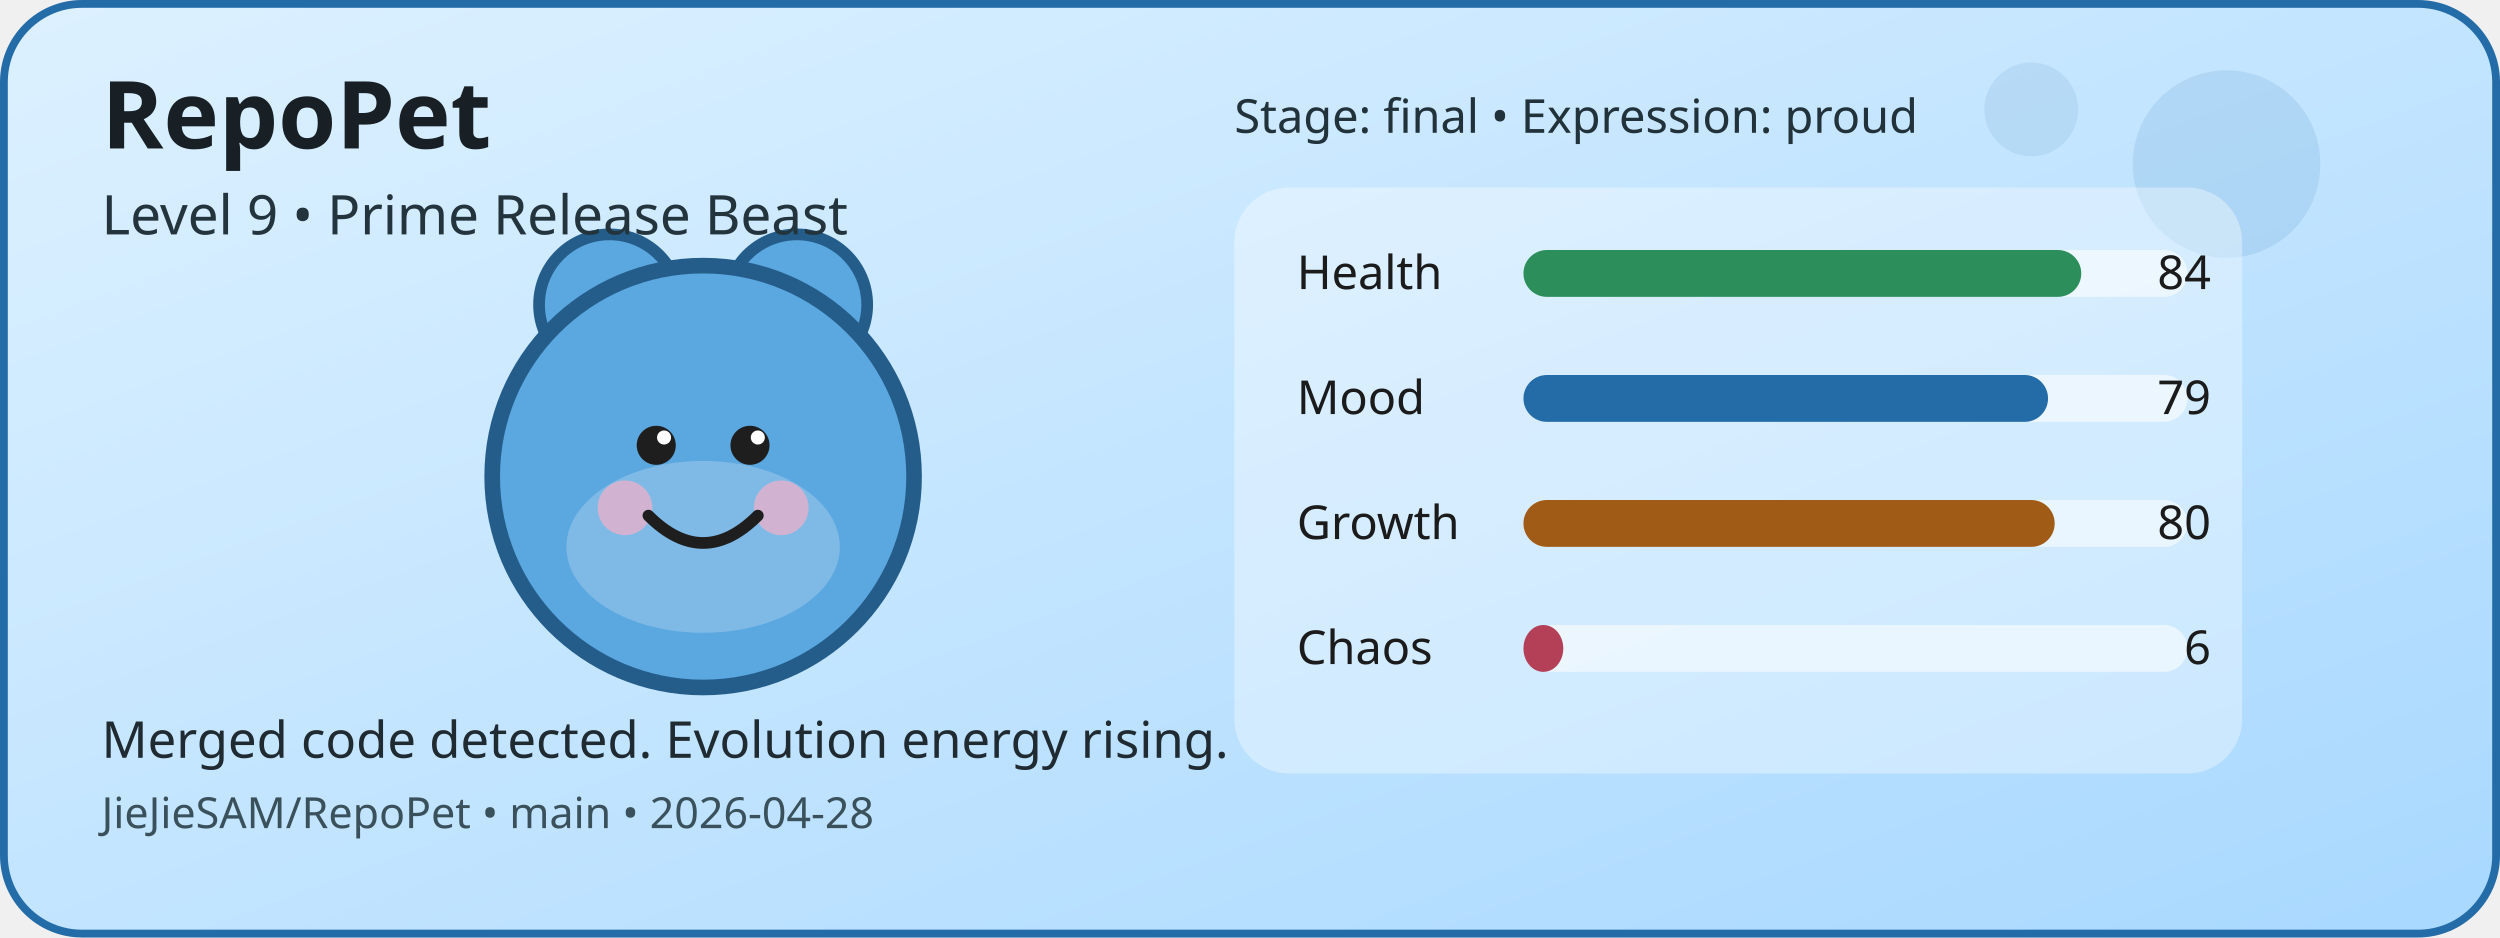
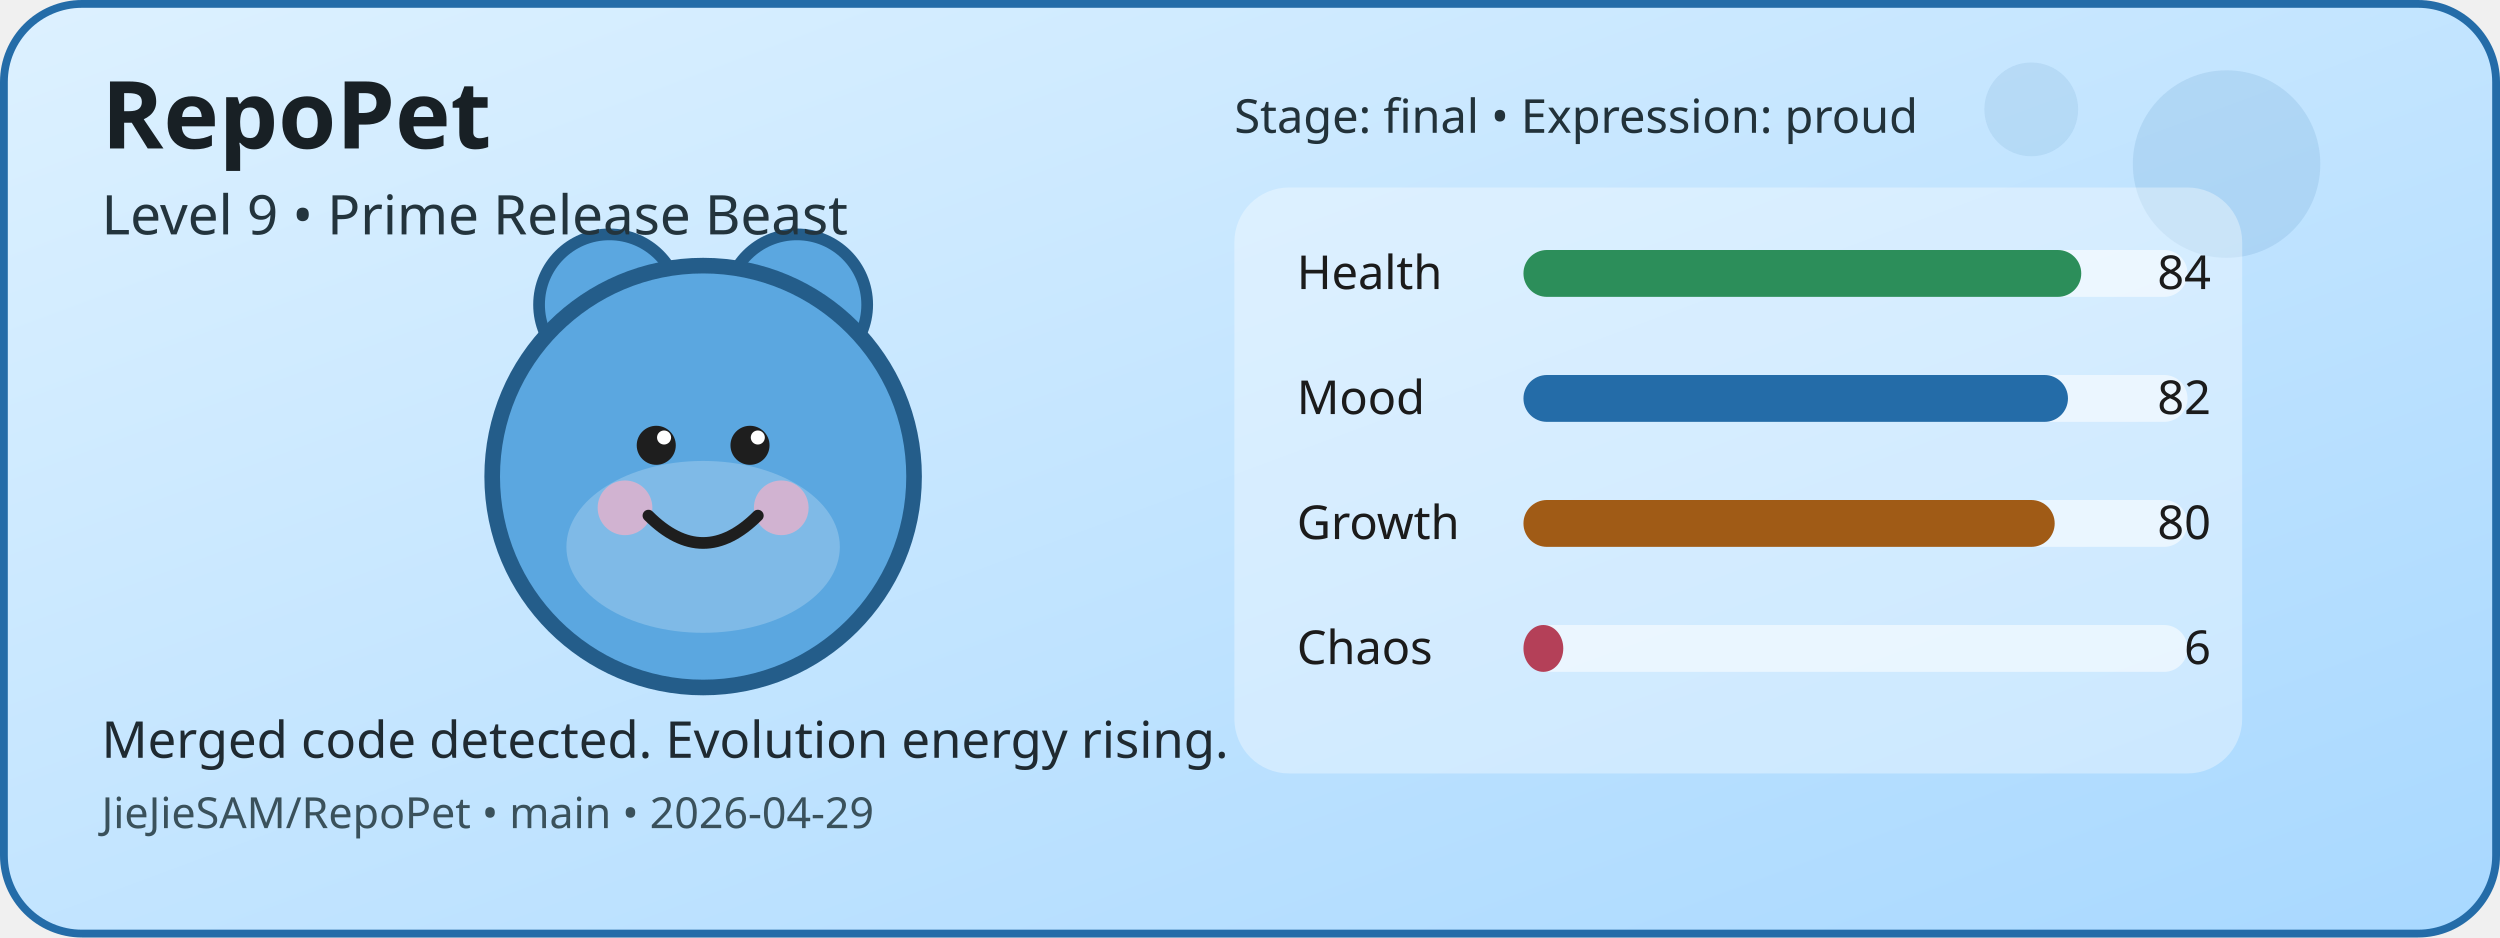
<svg xmlns="http://www.w3.org/2000/svg" width="640" height="240" viewBox="0 0 640 240" role="img" aria-label="RepoPet status card">
  <defs>
    <linearGradient id="cardGradient" x1="0" y1="0" x2="1" y2="1">
      <stop offset="0%" stop-color="#DDF1FF" />
      <stop offset="100%" stop-color="#A8D8FF" />
    </linearGradient>
  </defs>
  <rect x="1" y="1" width="638" height="238" rx="20" fill="url(#cardGradient)" stroke="#246CA8" stroke-width="2" />
  <circle cx="570" cy="42" r="24" fill="#246CA8" opacity="0.12" />
  <circle cx="520" cy="28" r="12" fill="#246CA8" opacity="0.1" />
  <circle cx="156" cy="78" r="18" fill="#5BA7E0" stroke="#245D8A" stroke-width="3" />
  <circle cx="204" cy="78" r="18" fill="#5BA7E0" stroke="#245D8A" stroke-width="3" />
  <circle cx="180" cy="122" r="54" fill="#5BA7E0" stroke="#245D8A" stroke-width="4" />
  <ellipse cx="180" cy="140" rx="35" ry="22" fill="#FFFFFF" opacity="0.22" />
  <circle cx="160" cy="130" r="7" fill="#F4B1C7" opacity="0.7" />
  <circle cx="200" cy="130" r="7" fill="#F4B1C7" opacity="0.7" />
  <circle cx="168" cy="114" r="5" fill="#1E1E1E" />
  <circle cx="192" cy="114" r="5" fill="#1E1E1E" />
  <circle cx="170" cy="112" r="1.8" fill="#FFFFFF" />
  <circle cx="194" cy="112" r="1.8" fill="#FFFFFF" />
  <path d="M166 132 Q180 146 194 132" fill="none" stroke="#1E1E1E" stroke-width="3" stroke-linecap="round" />
  <rect x="316" y="48" width="258" height="150" rx="14" fill="#FFFFFF" opacity="0.35" />
  <text x="332" y="74" font-family="Verdana, sans-serif" font-size="12" fill="#1B1B1B">Health</text>
  <rect x="390" y="64" width="170" height="12" rx="6" fill="#FFFFFF" opacity="0.55" />
  <rect x="390" y="64" width="142.8" height="12" rx="6" fill="#2C8E5A" />
  <text x="566" y="74" text-anchor="end" font-family="Verdana, sans-serif" font-size="12" fill="#1B1B1B">84</text>
  <text x="332" y="106" font-family="Verdana, sans-serif" font-size="12" fill="#1B1B1B">Mood</text>
  <rect x="390" y="96" width="170" height="12" rx="6" fill="#FFFFFF" opacity="0.55" />
-   <rect x="390" y="96" width="134.3" height="12" rx="6" fill="#246CA8" />
-   <text x="566" y="106" text-anchor="end" font-family="Verdana, sans-serif" font-size="12" fill="#1B1B1B">79</text>
+   <rect x="390" y="96" width="139.4" height="12" rx="6" fill="#246CA8" />
+   <text x="566" y="106" text-anchor="end" font-family="Verdana, sans-serif" font-size="12" fill="#1B1B1B">82</text>
  <text x="332" y="138" font-family="Verdana, sans-serif" font-size="12" fill="#1B1B1B">Growth</text>
  <rect x="390" y="128" width="170" height="12" rx="6" fill="#FFFFFF" opacity="0.55" />
  <rect x="390" y="128" width="136" height="12" rx="6" fill="#A05B16" />
  <text x="566" y="138" text-anchor="end" font-family="Verdana, sans-serif" font-size="12" fill="#1B1B1B">80</text>
  <text x="332" y="170" font-family="Verdana, sans-serif" font-size="12" fill="#1B1B1B">Chaos</text>
  <rect x="390" y="160" width="170" height="12" rx="6" fill="#FFFFFF" opacity="0.55" />
  <rect x="390" y="160" width="10.2" height="12" rx="6" fill="#B44058" />
  <text x="566" y="170" text-anchor="end" font-family="Verdana, sans-serif" font-size="12" fill="#1B1B1B">6</text>
  <text x="26" y="38" font-family="Verdana, sans-serif" font-size="24" font-weight="700" fill="#182025">RepoPet</text>
  <text x="26" y="60" font-family="Verdana, sans-serif" font-size="14" fill="#23343D">Level 9 • Prime Release Beast</text>
  <text x="26" y="194" font-family="Verdana, sans-serif" font-size="13" fill="#1F2A31">Merged code detected. Evolution energy rising.</text>
-   <text x="26" y="212" font-family="Verdana, sans-serif" font-size="11" fill="#3A515B">JieJieSAM/RepoPet • main • 2026-04-28</text>
+   <text x="26" y="212" font-family="Verdana, sans-serif" font-size="11" fill="#3A515B">JieJieSAM/RepoPet • main • 2026-04-29</text>
  <text x="316" y="34" font-family="Verdana, sans-serif" font-size="12" fill="#22323A">Stage: final • Expression: proud</text>
</svg>
